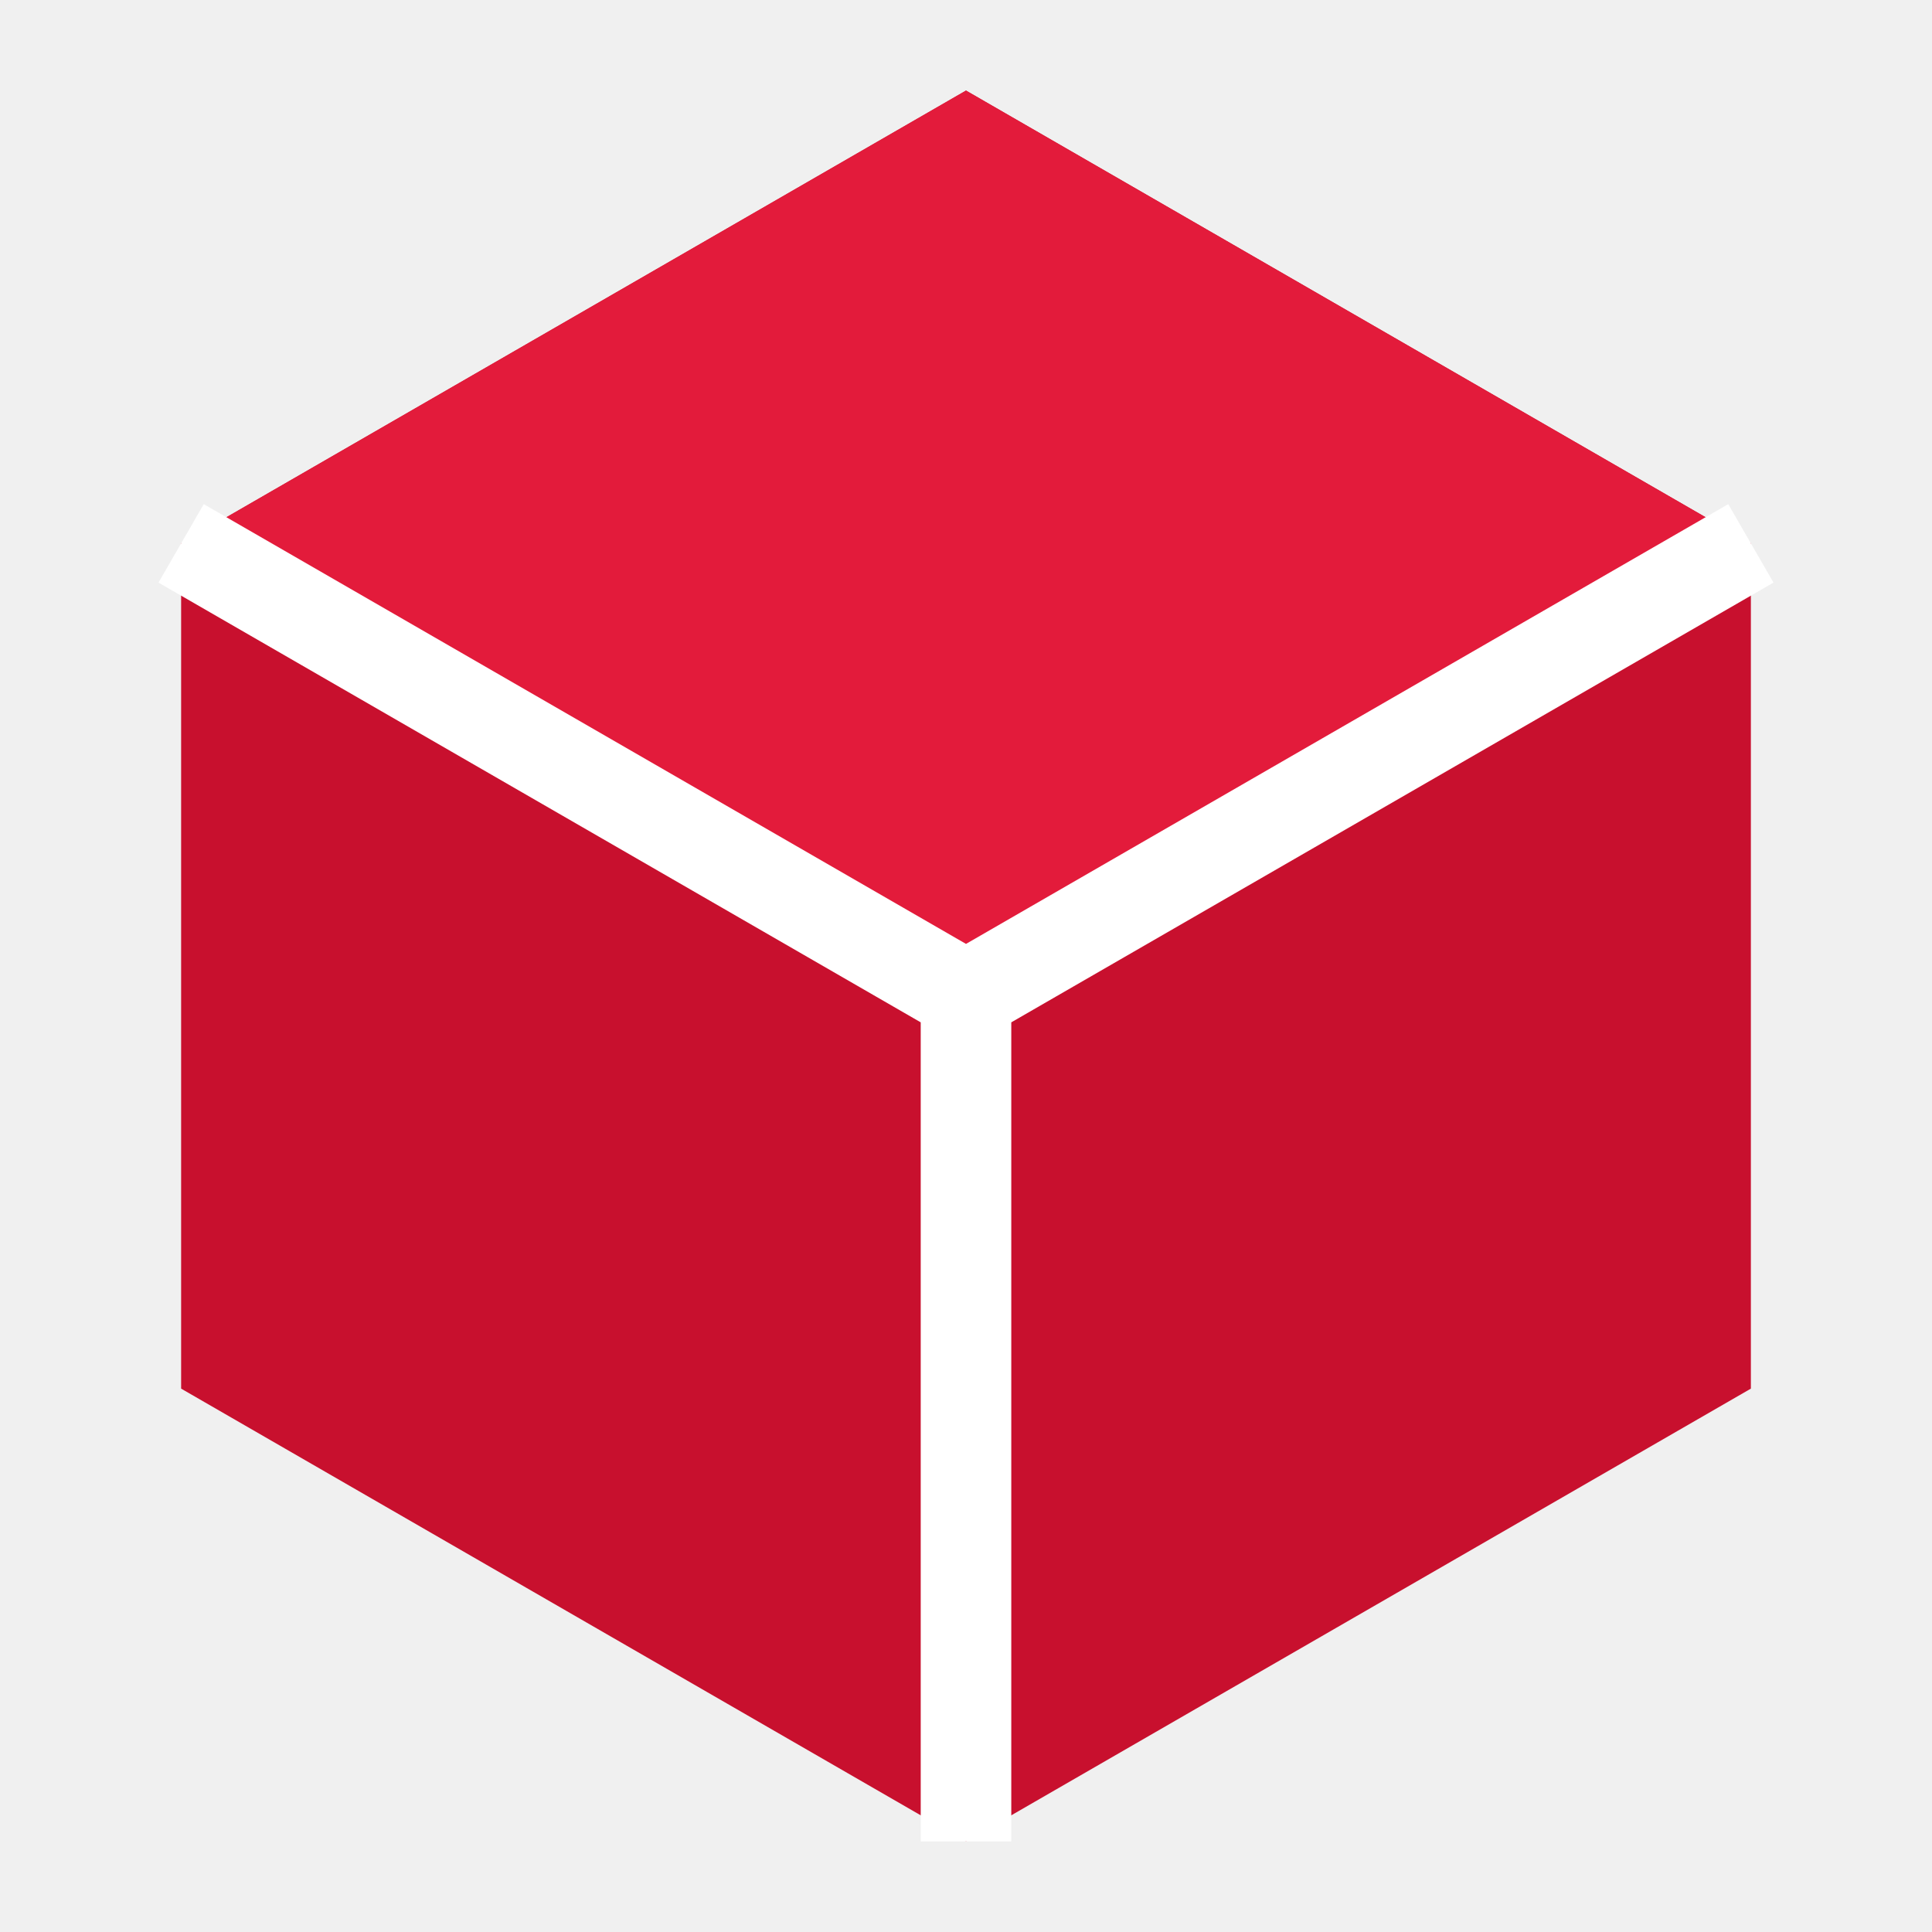
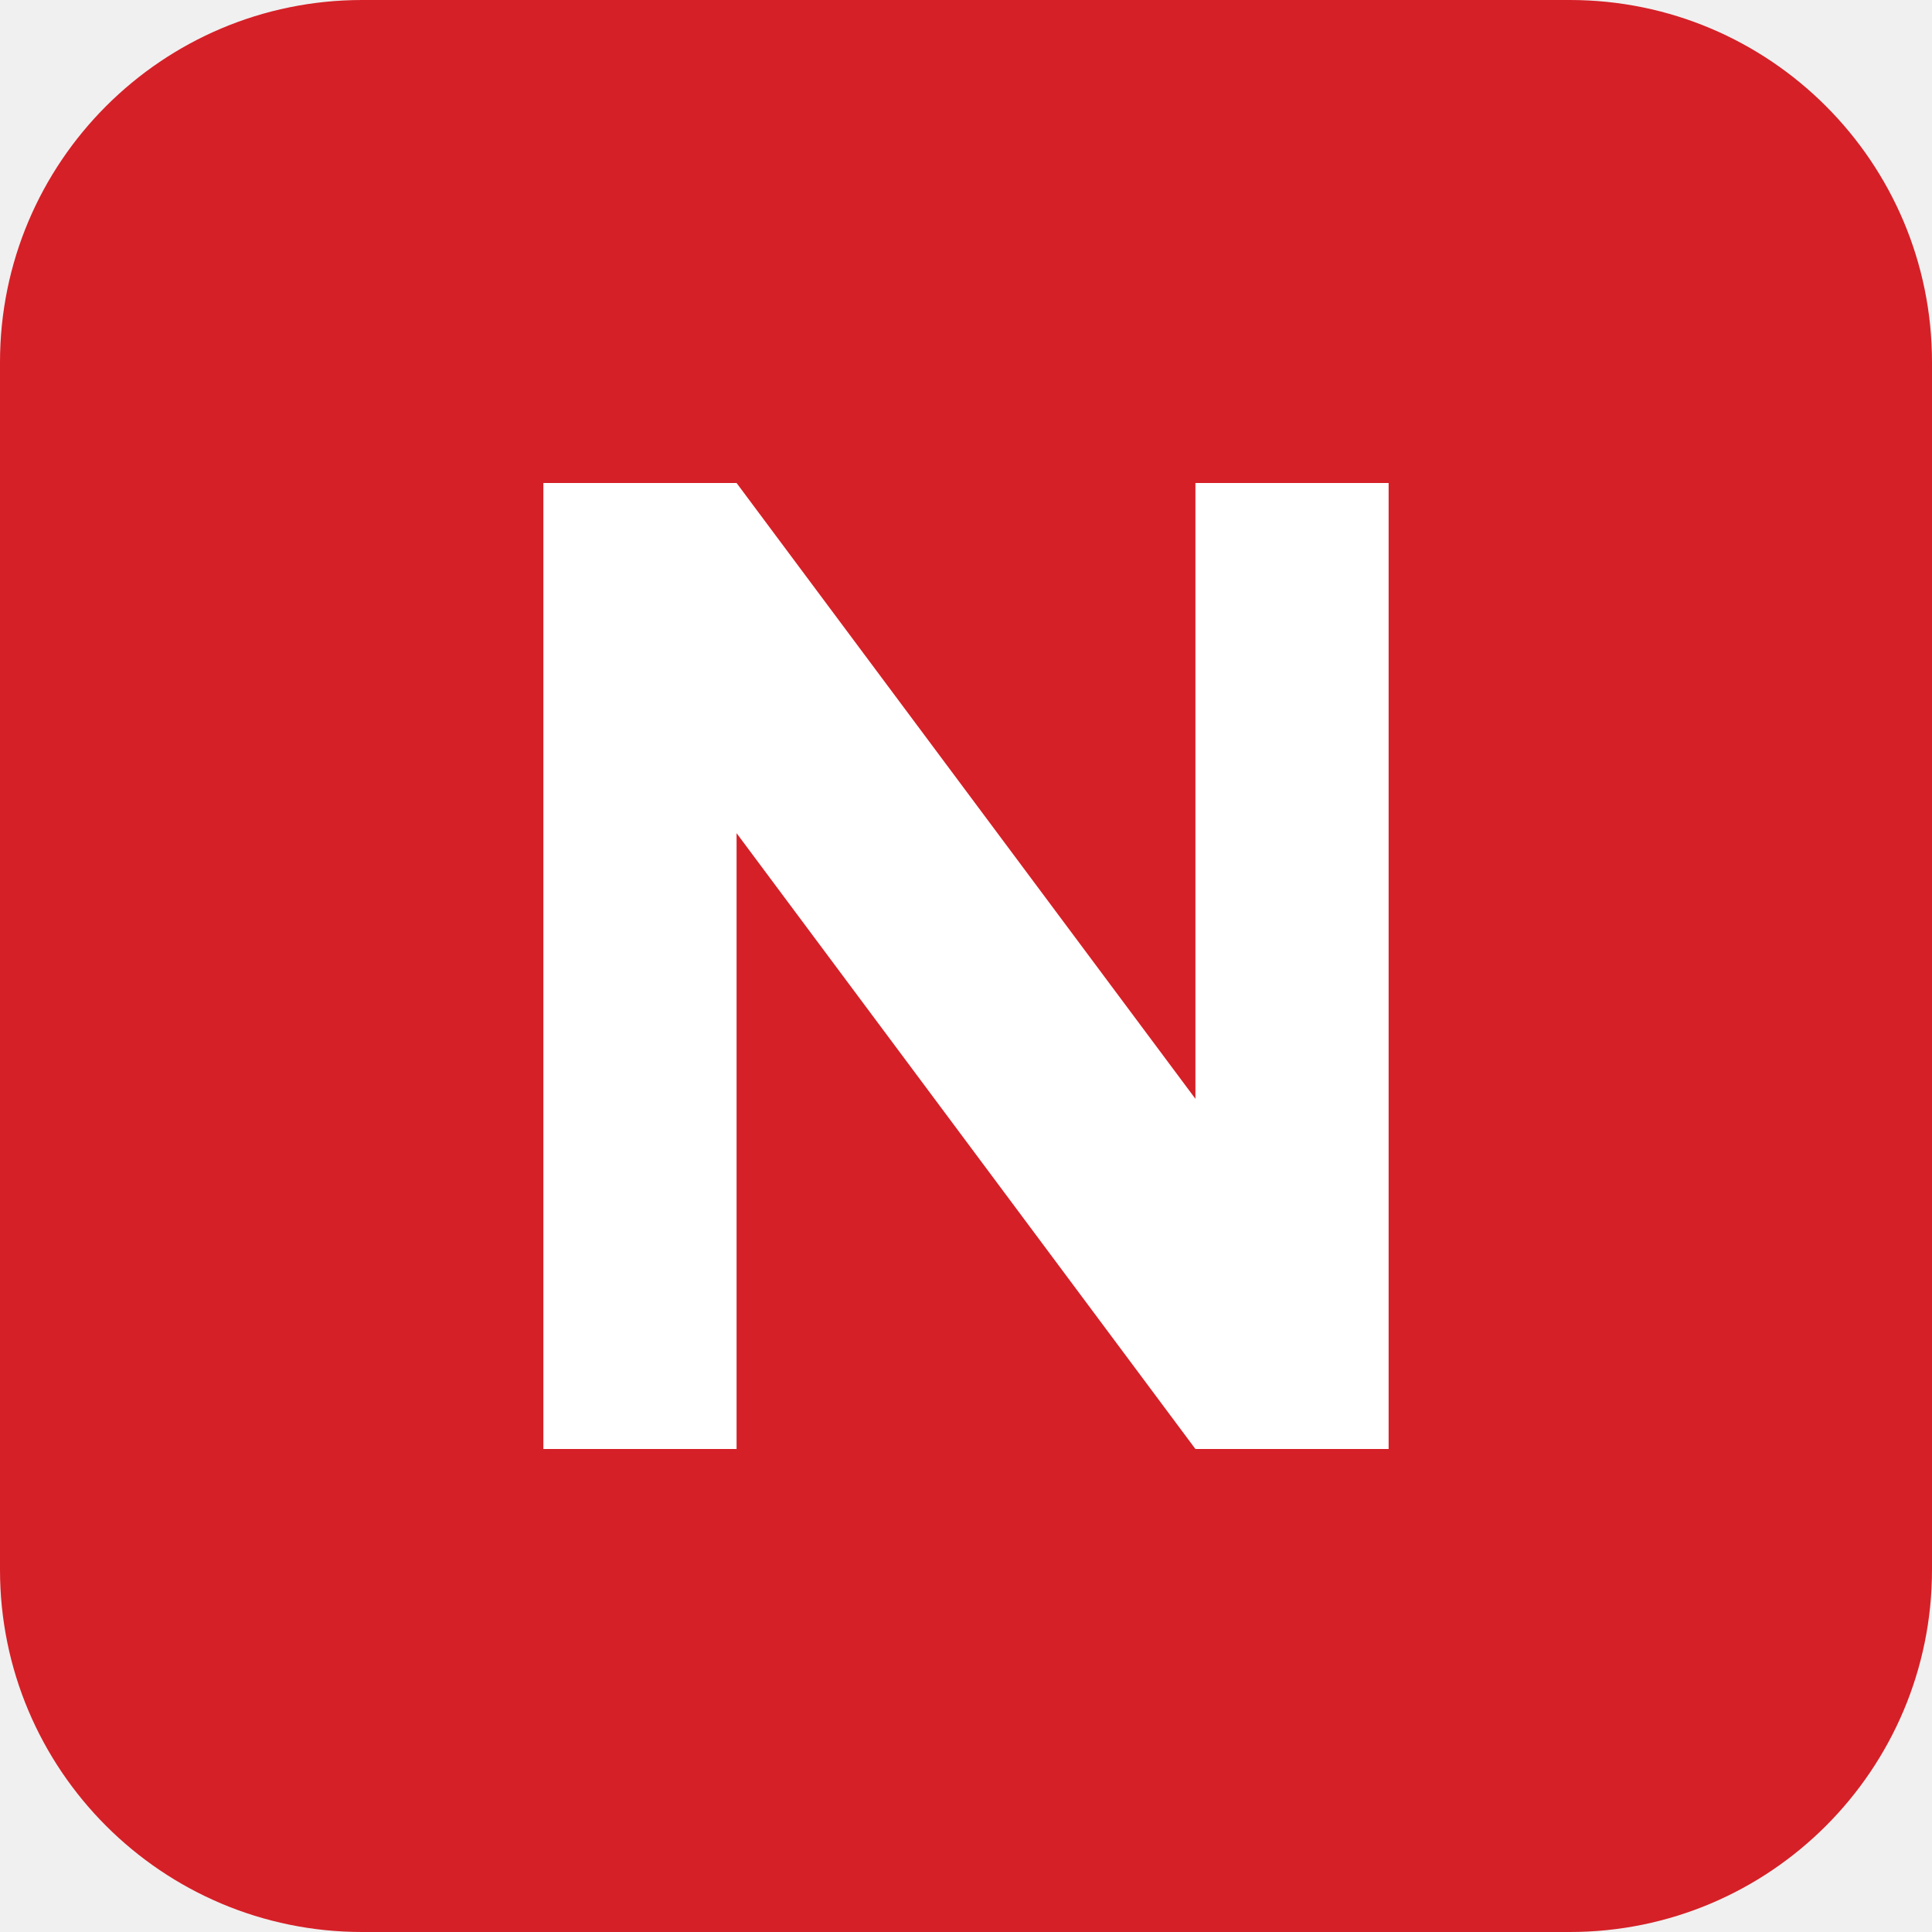
<svg xmlns="http://www.w3.org/2000/svg" viewBox="0 0 32 32">
-   <polygon points="16,1.5 29,9 29,23 16,30.5 3,23 3,9" fill="#c8102e" />
-   <polygon points="16,1.5 29,9 16,16.5 3,9" fill="#e31b3b" />
-   <path d="M16 16.5V30.5M16 16.5L3 9M16 16.5L29 9" stroke="#fff" stroke-width="1.5" stroke-linejoin="round" fill="none" />
+   <rect width="32" height="32" rx="6" fill="#d52027" />
+   <path d="M9 24V8h3.2l7.6 10.2V8H23v16h-3.2L12.2 13.8V24z" fill="#fff" />
</svg>
